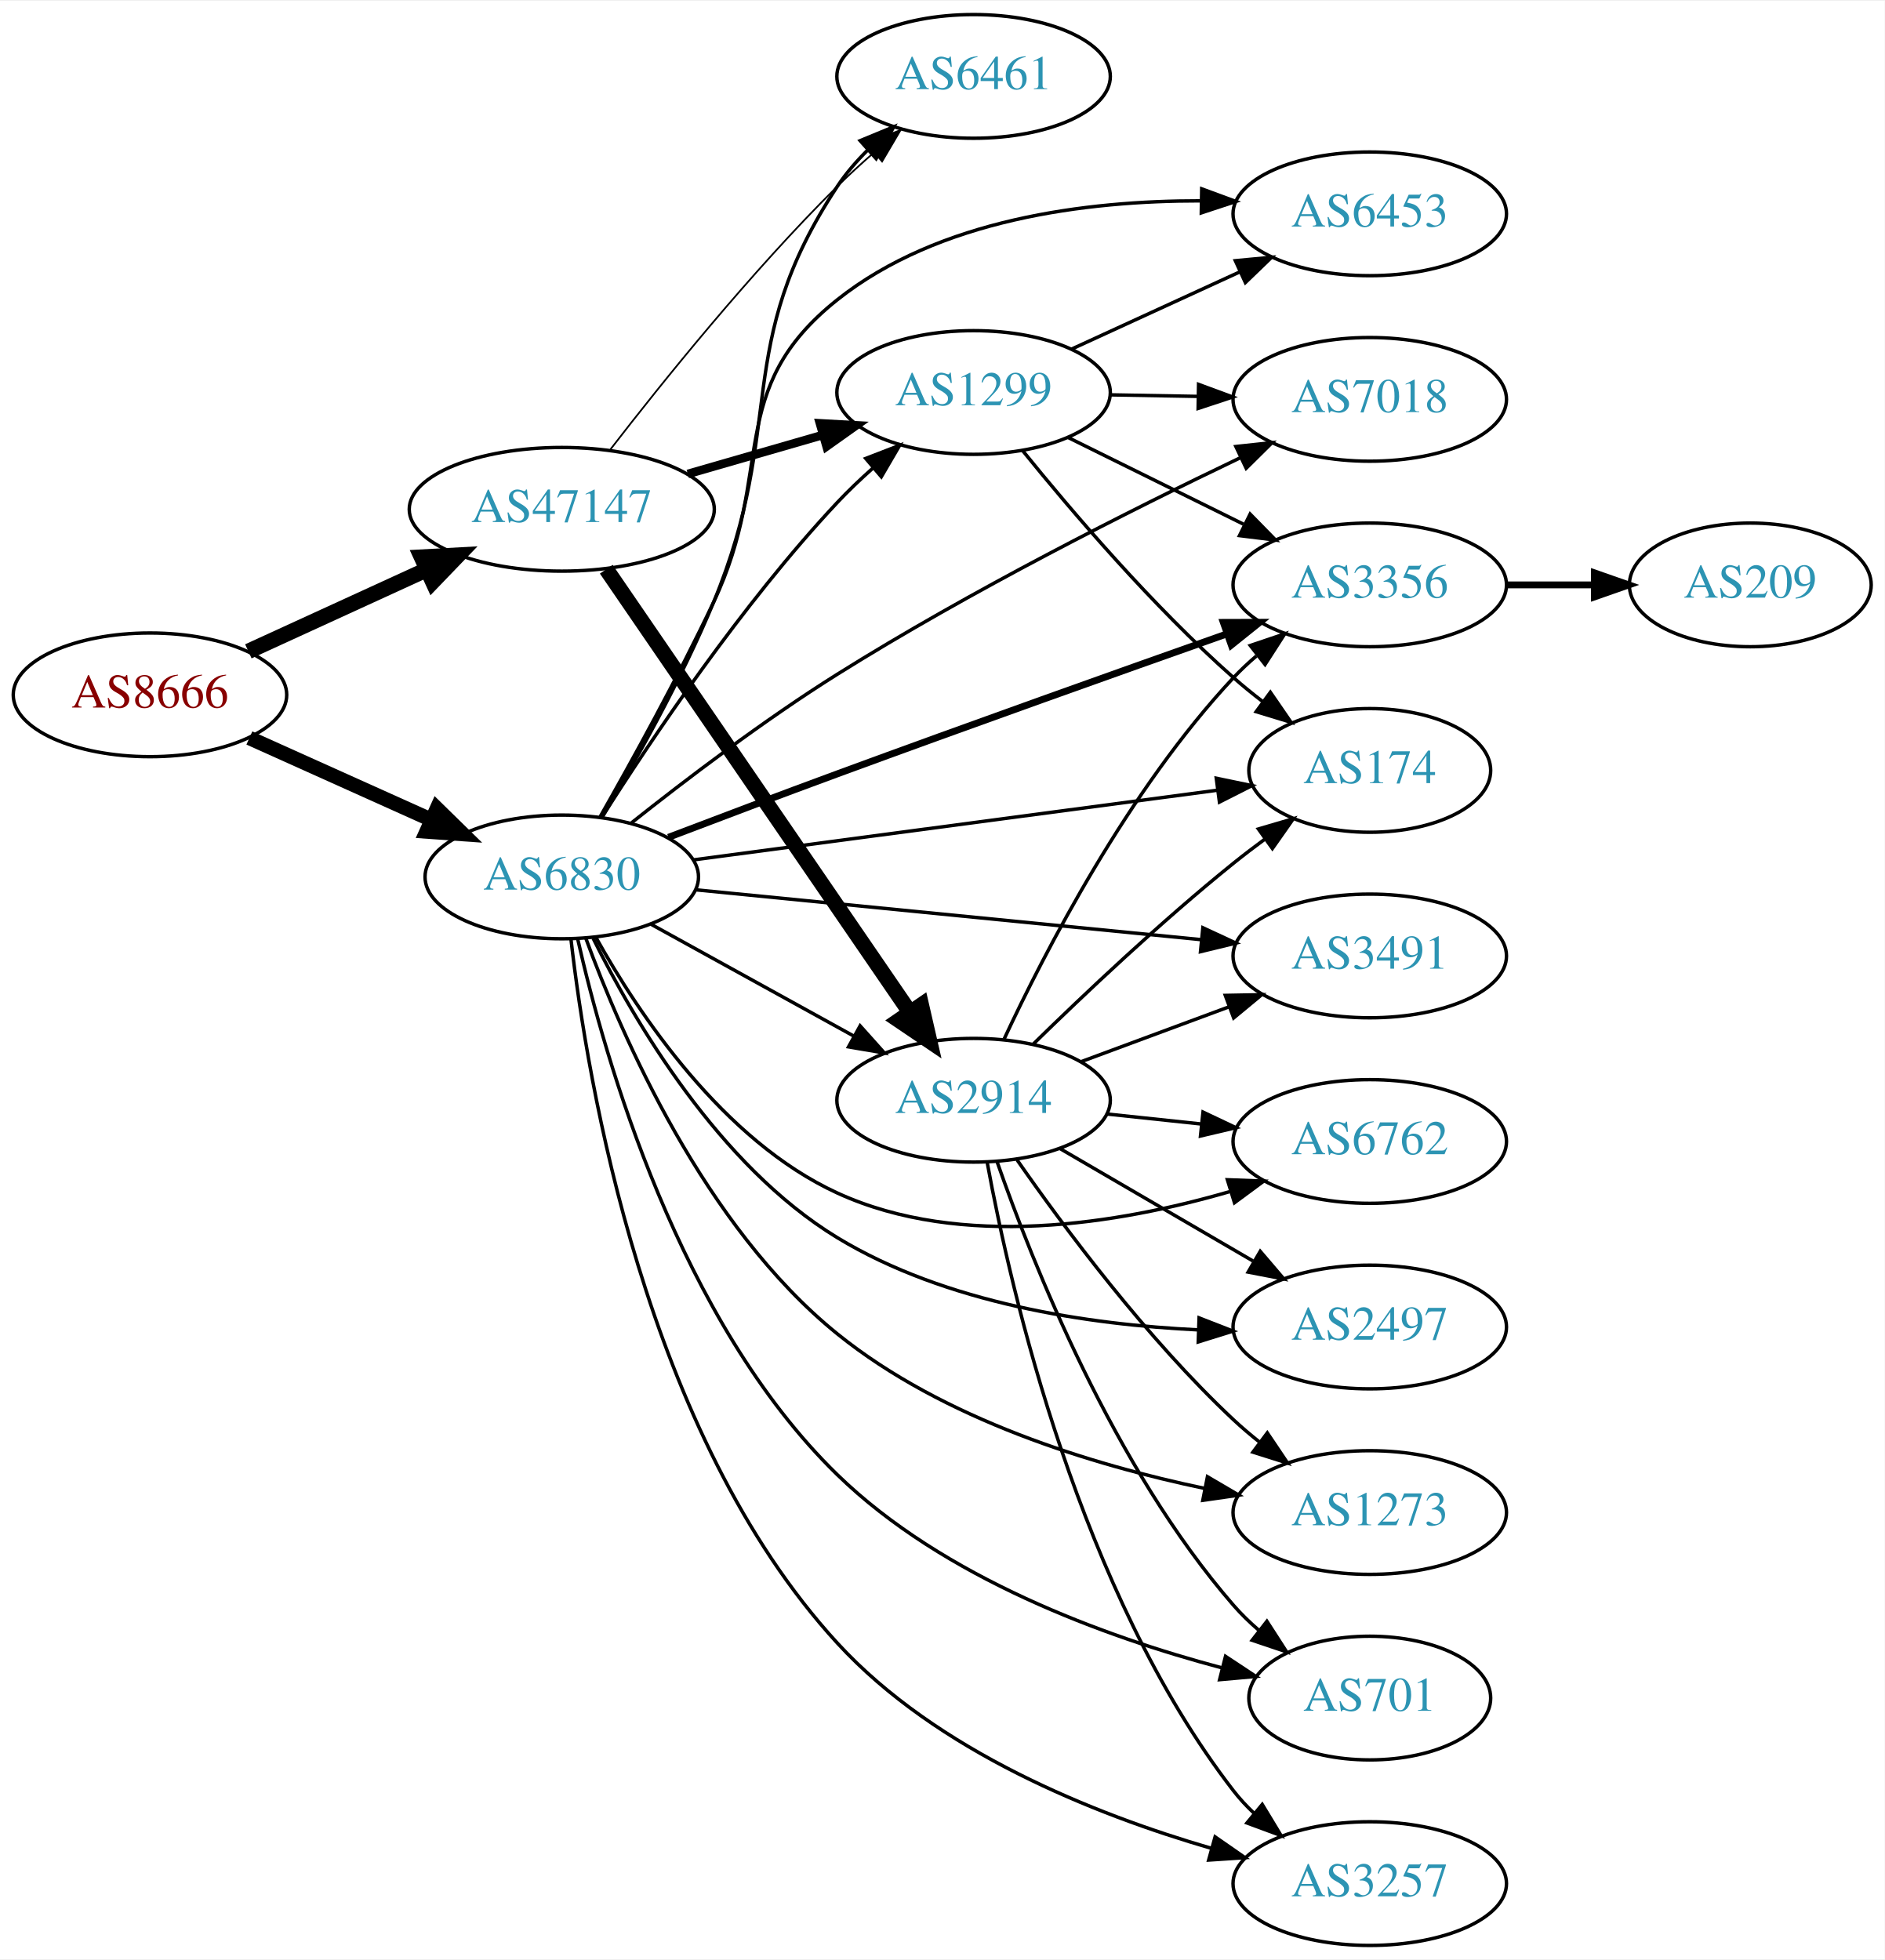
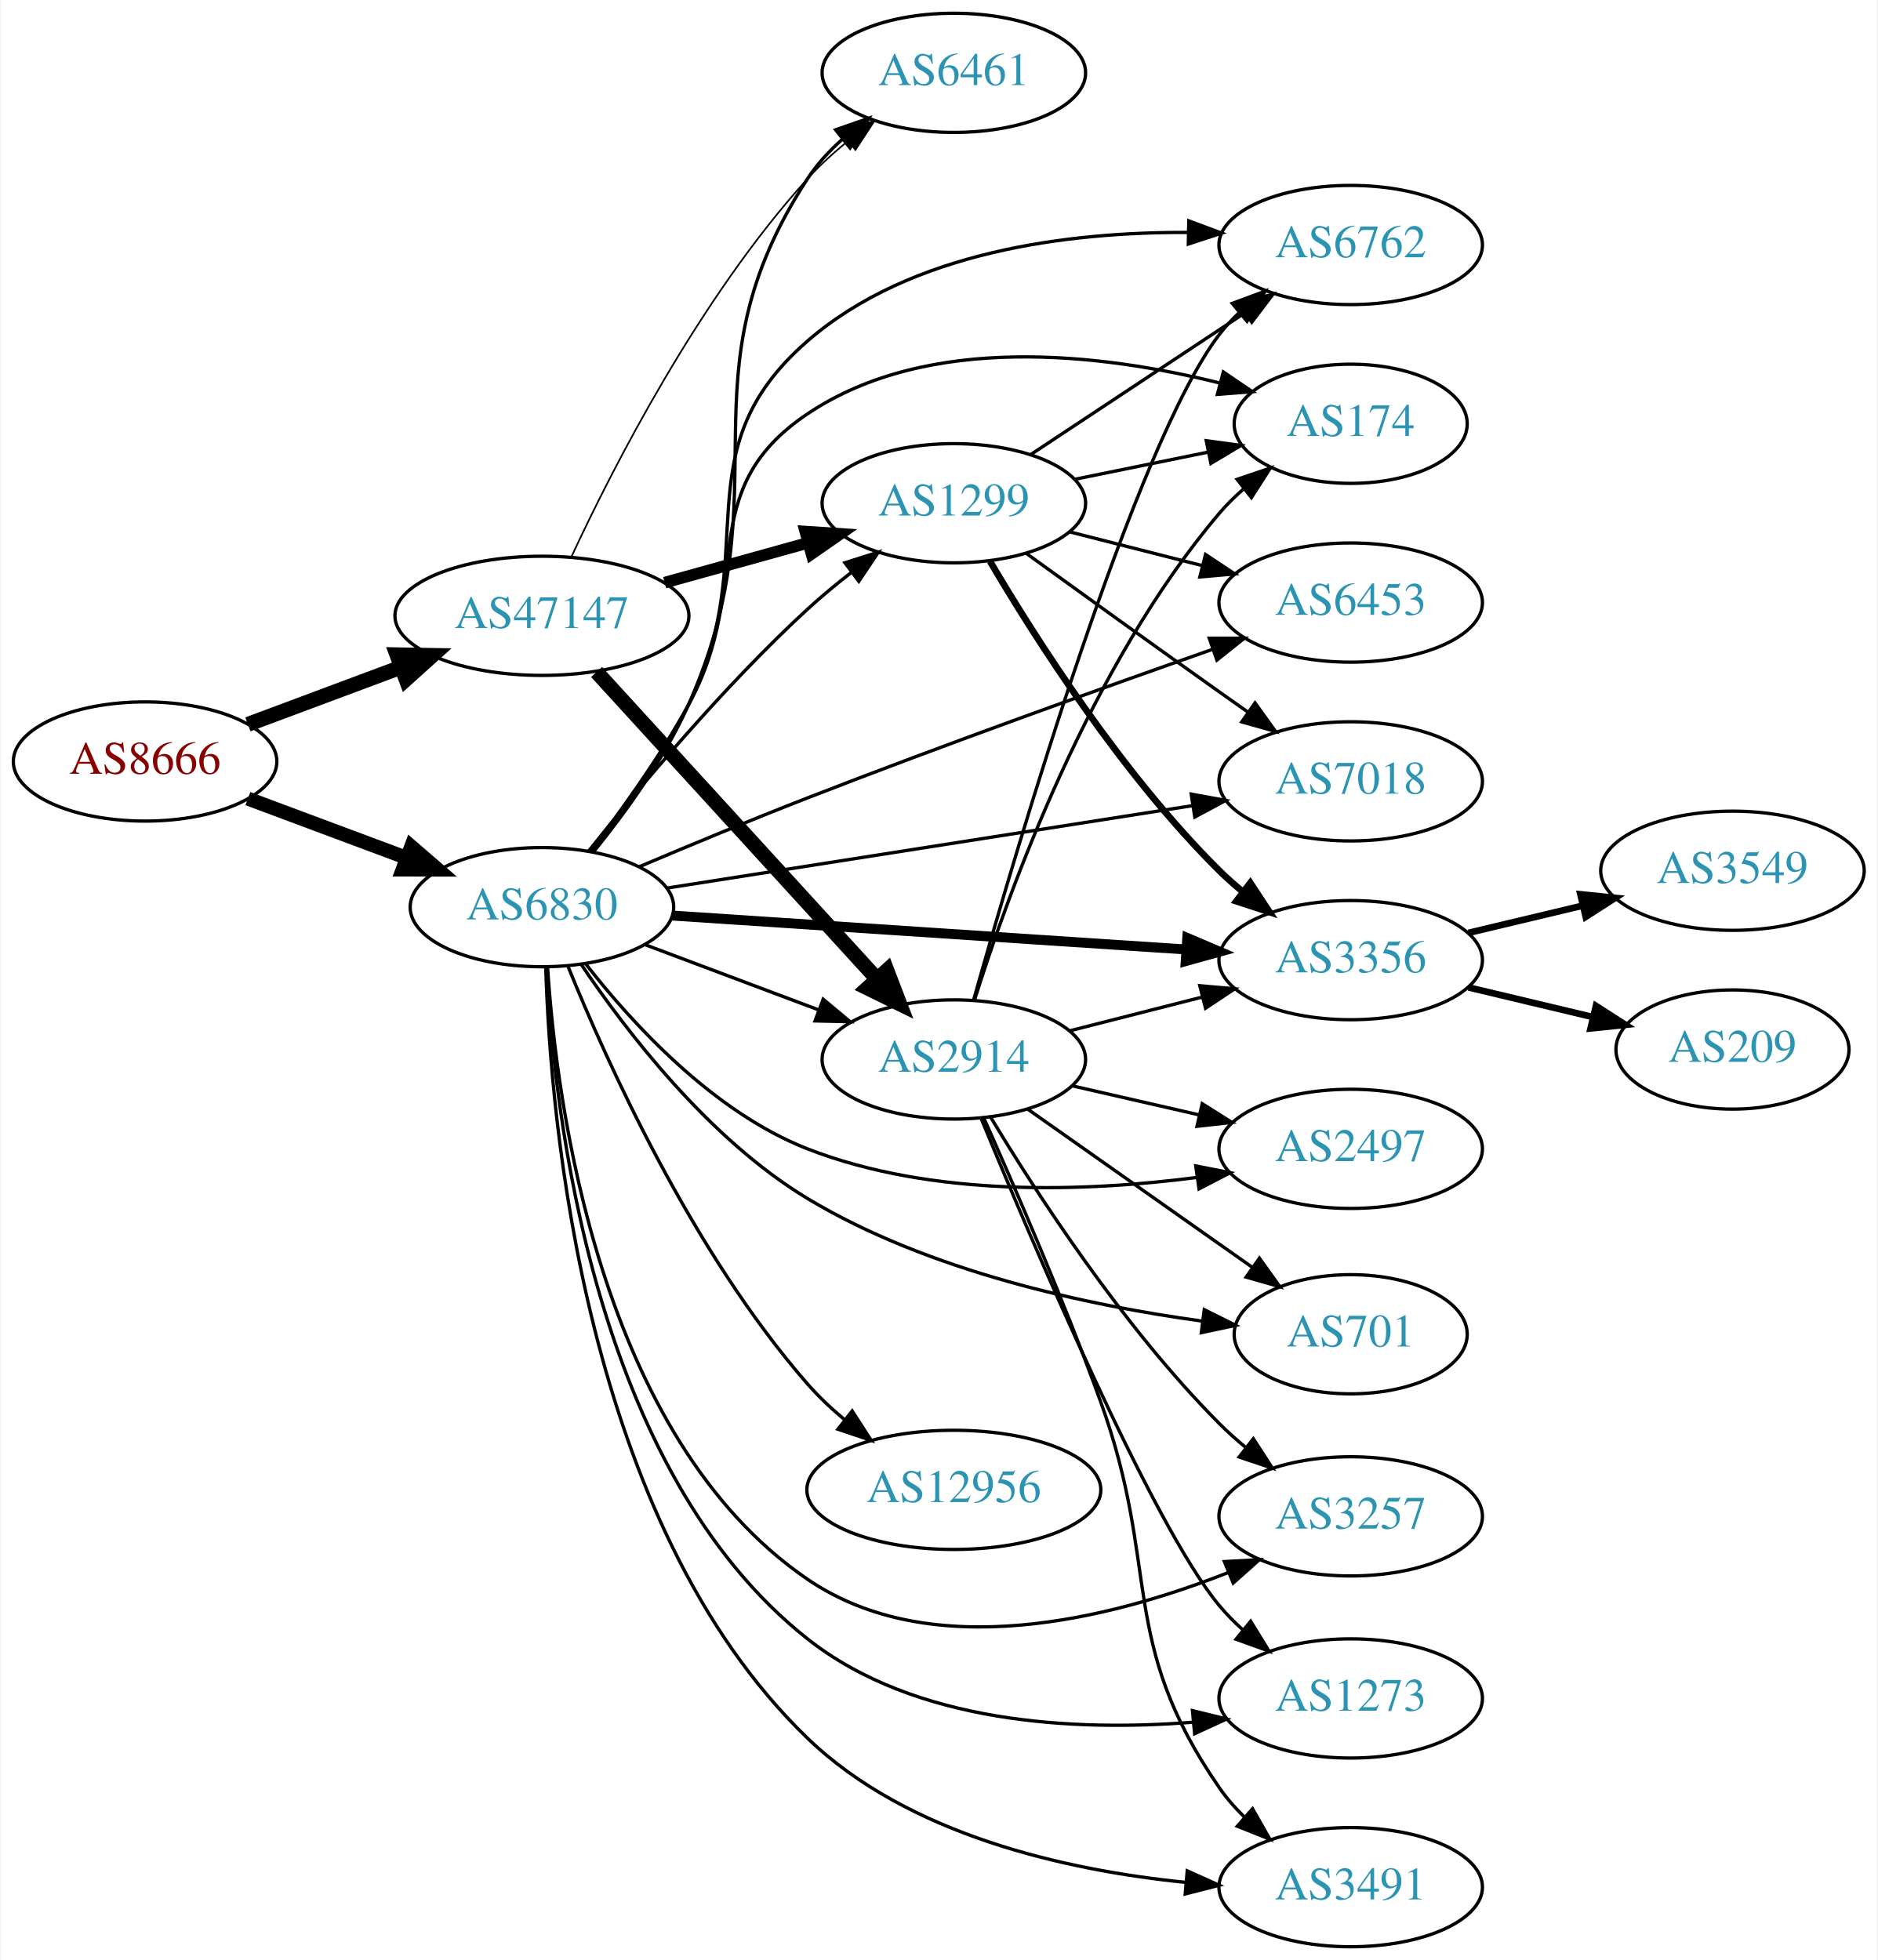
- <svg xmlns="http://www.w3.org/2000/svg" xmlns:xlink="http://www.w3.org/1999/xlink" width="548pt" height="570pt" viewBox="0.00 0.00 548.46 570.00">
-   <g id="graph0" class="graph" transform="scale(1 1) rotate(0) translate(4 566)">
-     <polygon fill="white" stroke="none" points="-4,4 -4,-566 544.465,-566 544.465,4 -4,4" />
+ <svg xmlns="http://www.w3.org/2000/svg" xmlns:xlink="http://www.w3.org/1999/xlink" width="567pt" height="592pt" viewBox="0.00 0.00 566.66 592.00">
+   <g id="graph0" class="graph" transform="scale(1 1) rotate(0) translate(4 588)">
+     <polygon fill="white" stroke="none" points="-4,4 -4,-588 562.663,-588 562.663,4 -4,4" />
    <g id="node1" class="node">
      <g id="a_node1">
        <a xlink:href="/asn/8666" xlink:title="AS8666 ~ FiberLink GmbH [AT]">
-           <ellipse fill="#ffffff" stroke="black" cx="39.647" cy="-364" rx="39.794" ry="18" />
-           <text text-anchor="middle" x="39.647" y="-360.3" font-family="Times,serif" font-size="14.00" fill="#880000">AS8666</text>
+           <ellipse fill="#ffffff" stroke="black" cx="39.647" cy="-358" rx="39.794" ry="18" />
+           <text text-anchor="middle" x="39.647" y="-354.3" font-family="Times,serif" font-size="14.00" fill="#880000">AS8666</text>
        </a>
      </g>
    </g>
    <g id="node2" class="node">
      <g id="a_node2">
        <a xlink:href="/asn/6830" xlink:title="AS6830 ~ LGI-UPC [AT]">
-           <ellipse fill="#ffffff" stroke="black" cx="159.489" cy="-311" rx="39.794" ry="18" />
-           <text text-anchor="middle" x="159.489" y="-307.3" font-family="Times,serif" font-size="14.00" fill="#2c94b3">AS6830</text>
+           <ellipse fill="#ffffff" stroke="black" cx="159.489" cy="-314" rx="39.794" ry="18" />
+           <text text-anchor="middle" x="159.489" y="-310.3" font-family="Times,serif" font-size="14.00" fill="#2c94b3">AS6830</text>
        </a>
      </g>
    </g>
    <g id="edge1" class="edge">
-       <path fill="none" stroke="black" stroke-width="4.2" d="M68.573,-351.44C84.423,-344.311 104.456,-335.301 121.588,-327.596" />
-       <polygon fill="black" stroke="black" stroke-width="4.2" points="123.15,-330.924 130.762,-323.47 120.135,-324.22 123.15,-330.924" />
+       <path fill="none" stroke="black" stroke-width="4.235" d="M70.688,-346.783C85.257,-341.343 102.957,-334.735 118.637,-328.88" />
+       <polygon fill="black" stroke="black" stroke-width="4.235" points="120.021,-332.319 128.093,-325.349 117.428,-325.376 120.021,-332.319" />
    </g>
    <g id="node3" class="node">
      <g id="a_node3">
        <a xlink:href="/asn/47147" xlink:title="AS47147 ~ ANEXIA Internetdienstleistungs GmbH [AT]">
-           <ellipse fill="#ffffff" stroke="black" cx="159.489" cy="-418" rx="44.393" ry="18" />
-           <text text-anchor="middle" x="159.489" y="-414.3" font-family="Times,serif" font-size="14.00" fill="#2c94b3">AS47147</text>
+           <ellipse fill="#ffffff" stroke="black" cx="159.489" cy="-402" rx="44.393" ry="18" />
+           <text text-anchor="middle" x="159.489" y="-398.3" font-family="Times,serif" font-size="14.00" fill="#2c94b3">AS47147</text>
        </a>
      </g>
    </g>
    <g id="edge2" class="edge">
-       <path fill="none" stroke="black" stroke-width="4.5" d="M68.275,-376.661C83.773,-383.762 103.34,-392.728 120.286,-400.494" />
-       <polygon fill="black" stroke="black" stroke-width="4.5" points="118.658,-404.079 129.389,-404.665 121.938,-396.92 118.658,-404.079" />
+       <path fill="none" stroke="black" stroke-width="4.5" d="M70.688,-369.217C84.672,-374.438 101.541,-380.737 116.739,-386.411" />
+       <polygon fill="black" stroke="black" stroke-width="4.5" points="115.692,-390.223 126.438,-390.033 118.447,-382.846 115.692,-390.223" />
    </g>
    <g id="node4" class="node">
      <g id="a_node4">
-         <a xlink:href="/asn/6461" xlink:title="AS6461 ~ Zayo Bandwidth [US]">
-           <ellipse fill="#ffffff" stroke="black" cx="279.332" cy="-544" rx="39.794" ry="18" />
-           <text text-anchor="middle" x="279.332" y="-540.3" font-family="Times,serif" font-size="14.00" fill="#2c94b3">AS6461</text>
+         <a xlink:href="/asn/3356" xlink:title="AS3356 ~ Level 3 Parent, LLC [US]">
+           <ellipse fill="#ffffff" stroke="black" cx="403.724" cy="-298" rx="39.794" ry="18" />
+           <text text-anchor="middle" x="403.724" y="-294.3" font-family="Times,serif" font-size="14.00" fill="#2c94b3">AS3356</text>
        </a>
      </g>
    </g>
    <g id="edge3" class="edge">
-       <path fill="none" stroke="black" d="M171.173,-328.282C180.651,-344.15 194.396,-368.537 203.685,-391 225.127,-442.849 208.74,-465.197 239.685,-512 242.185,-515.781 245.265,-519.347 248.586,-522.629" />
-       <polygon fill="black" stroke="black" points="246.316,-525.294 256.11,-529.334 250.973,-520.068 246.316,-525.294" />
+       <path fill="none" stroke="black" stroke-width="3" d="M198.872,-311.465C240.828,-308.693 308.157,-304.246 353.857,-301.228" />
+       <polygon fill="black" stroke="black" stroke-width="3" points="354.373,-304.701 364.12,-300.55 353.911,-297.717 354.373,-304.701" />
    </g>
    <g id="node5" class="node">
      <g id="a_node5">
-         <a xlink:href="/asn/174" xlink:title="AS174 ~ Cogent Communications [US]">
-           <ellipse fill="#ffffff" stroke="black" cx="394.625" cy="-342" rx="35.194" ry="18" />
-           <text text-anchor="middle" x="394.625" y="-338.3" font-family="Times,serif" font-size="14.00" fill="#2c94b3">AS174</text>
+         <a xlink:href="/asn/1273" xlink:title="AS1273 ~ Vodafone Group PLC [EU]">
+           <ellipse fill="#ffffff" stroke="black" cx="403.724" cy="-75" rx="39.794" ry="18" />
+           <text text-anchor="middle" x="403.724" y="-71.3" font-family="Times,serif" font-size="14.00" fill="#2c94b3">AS1273</text>
        </a>
      </g>
    </g>
    <g id="edge4" class="edge">
-       <path fill="none" stroke="black" d="M197.688,-315.946C239.224,-321.469 306.364,-330.397 350.253,-336.233" />
-       <polygon fill="black" stroke="black" points="349.961,-339.725 360.335,-337.573 350.883,-332.786 349.961,-339.725" />
+       <path fill="none" stroke="black" d="M160.933,-295.779C163.057,-252.658 174.908,-144.144 239.685,-93 272.233,-67.302 320.509,-65.016 356.087,-67.822" />
+       <polygon fill="black" stroke="black" points="355.938,-71.323 366.224,-68.784 356.599,-64.355 355.938,-71.323" />
    </g>
    <g id="node6" class="node">
      <g id="a_node6">
-         <a xlink:href="/asn/1299" xlink:title="AS1299 ~ Telia Carrier [EU]">
-           <ellipse fill="#ffffff" stroke="black" cx="279.332" cy="-452" rx="39.794" ry="18" />
-           <text text-anchor="middle" x="279.332" y="-448.3" font-family="Times,serif" font-size="14.00" fill="#2c94b3">AS1299</text>
+         <a xlink:href="/asn/3491" xlink:title="AS3491 ~ PCCW Global, Inc. [US]">
+           <ellipse fill="#ffffff" stroke="black" cx="403.724" cy="-18" rx="39.794" ry="18" />
+           <text text-anchor="middle" x="403.724" y="-14.3" font-family="Times,serif" font-size="14.00" fill="#2c94b3">AS3491</text>
        </a>
      </g>
    </g>
    <g id="edge5" class="edge">
-       <path fill="none" stroke="black" d="M171.086,-328.252C185.254,-350.634 211.83,-390.325 239.685,-420 242.856,-423.378 246.378,-426.734 249.967,-429.931" />
-       <polygon fill="black" stroke="black" points="247.942,-432.803 257.824,-436.622 252.48,-427.474 247.942,-432.803" />
+       <path fill="none" stroke="black" d="M160.638,-295.826C162.034,-249.861 172.256,-128.023 239.685,-63 270.081,-33.689 317.775,-23.108 353.741,-19.464" />
+       <polygon fill="black" stroke="black" points="354.359,-22.924 364.021,-18.576 353.757,-15.95 354.359,-22.924" />
    </g>
    <g id="node7" class="node">
      <g id="a_node7">
-         <a xlink:href="/asn/6453" xlink:title="AS6453 ~ TATA COMMUNICATIONS (AMERICA) INC [US]">
-           <ellipse fill="#ffffff" stroke="black" cx="394.625" cy="-504" rx="39.794" ry="18" />
-           <text text-anchor="middle" x="394.625" y="-500.3" font-family="Times,serif" font-size="14.00" fill="#2c94b3">AS6453</text>
+         <a xlink:href="/asn/2914" xlink:title="AS2914 ~ NTT America, Inc. [US]">
+           <ellipse fill="#ffffff" stroke="black" cx="283.881" cy="-268" rx="39.794" ry="18" />
+           <text text-anchor="middle" x="283.881" y="-264.3" font-family="Times,serif" font-size="14.00" fill="#2c94b3">AS2914</text>
        </a>
      </g>
    </g>
    <g id="edge6" class="edge">
-       <path fill="none" stroke="black" d="M170.648,-328.515C179.773,-344.539 193.294,-369.025 203.685,-391 221.749,-429.202 206.609,-452.701 239.685,-479 269.231,-502.492 312.25,-507.811 345.305,-507.784" />
-       <polygon fill="black" stroke="black" points="345.72,-511.278 355.658,-507.604 345.598,-504.279 345.72,-511.278" />
+       <path fill="none" stroke="black" d="M190.743,-302.629C206.484,-296.713 225.931,-289.404 242.896,-283.028" />
+       <polygon fill="black" stroke="black" points="244.421,-286.194 252.551,-279.399 241.959,-279.641 244.421,-286.194" />
    </g>
    <g id="node8" class="node">
      <g id="a_node8">
-         <a xlink:href="/asn/6762" xlink:title="AS6762 ~ TELECOM ITALIA SPARKLE S.p.A. [IT]">
-           <ellipse fill="#ffffff" stroke="black" cx="394.625" cy="-234" rx="39.794" ry="18" />
-           <text text-anchor="middle" x="394.625" y="-230.3" font-family="Times,serif" font-size="14.00" fill="#2c94b3">AS6762</text>
+         <a xlink:href="/asn/174" xlink:title="AS174 ~ Cogent Communications [US]">
+           <ellipse fill="#ffffff" stroke="black" cx="403.724" cy="-460" rx="35.194" ry="18" />
+           <text text-anchor="middle" x="403.724" y="-456.3" font-family="Times,serif" font-size="14.00" fill="#2c94b3">AS174</text>
        </a>
      </g>
    </g>
    <g id="edge7" class="edge">
-       <path fill="none" stroke="black" d="M169.401,-293.435C181.745,-271.295 206.353,-234.288 239.685,-219 275.804,-202.434 321.605,-210.033 353.825,-219.394" />
-       <polygon fill="black" stroke="black" points="353.192,-222.862 363.779,-222.467 355.257,-216.173 353.192,-222.862" />
+       <path fill="none" stroke="black" d="M174.066,-330.928C183.186,-342.804 195.064,-359.304 203.685,-375 224.027,-412.039 204.601,-439.446 239.685,-463 276.267,-487.559 328.629,-481.148 364.063,-472.346" />
+       <polygon fill="black" stroke="black" points="365.265,-475.648 374.03,-469.697 363.467,-468.883 365.265,-475.648" />
    </g>
    <g id="node9" class="node">
      <g id="a_node9">
-         <a xlink:href="/asn/1273" xlink:title="AS1273 ~ Vodafone Group PLC [EU]">
-           <ellipse fill="#ffffff" stroke="black" cx="394.625" cy="-126" rx="39.794" ry="18" />
-           <text text-anchor="middle" x="394.625" y="-122.3" font-family="Times,serif" font-size="14.00" fill="#2c94b3">AS1273</text>
+         <a xlink:href="/asn/6762" xlink:title="AS6762 ~ TELECOM ITALIA SPARKLE S.p.A. [IT]">
+           <ellipse fill="#ffffff" stroke="black" cx="403.724" cy="-514" rx="39.794" ry="18" />
+           <text text-anchor="middle" x="403.724" y="-510.3" font-family="Times,serif" font-size="14.00" fill="#2c94b3">AS6762</text>
        </a>
      </g>
    </g>
    <g id="edge8" class="edge">
-       <path fill="none" stroke="black" d="M166.463,-293.195C176.879,-264.792 201.019,-209.251 239.685,-178 270.503,-153.092 313.849,-139.862 346.696,-132.994" />
-       <polygon fill="black" stroke="black" points="347.39,-136.425 356.527,-131.061 346.039,-129.556 347.39,-136.425" />
+       <path fill="none" stroke="black" d="M174.43,-330.737C183.712,-342.527 195.635,-359.003 203.685,-375 226.808,-420.95 200.852,-451.264 239.685,-485 270.995,-512.2 318.79,-517.953 354.549,-517.794" />
+       <polygon fill="black" stroke="black" points="354.832,-521.289 364.759,-517.589 354.691,-514.291 354.832,-521.289" />
    </g>
    <g id="node10" class="node">
      <g id="a_node10">
-         <a xlink:href="/asn/7018" xlink:title="AS7018 ~ AT&amp;T Services, Inc. [US]">
-           <ellipse fill="#ffffff" stroke="black" cx="394.625" cy="-450" rx="39.794" ry="18" />
-           <text text-anchor="middle" x="394.625" y="-446.3" font-family="Times,serif" font-size="14.00" fill="#2c94b3">AS7018</text>
+         <a xlink:href="/asn/6453" xlink:title="AS6453 ~ TATA COMMUNICATIONS (AMERICA) INC [US]">
+           <ellipse fill="#ffffff" stroke="black" cx="403.724" cy="-406" rx="39.794" ry="18" />
+           <text text-anchor="middle" x="403.724" y="-402.3" font-family="Times,serif" font-size="14.00" fill="#2c94b3">AS6453</text>
        </a>
      </g>
    </g>
    <g id="edge9" class="edge">
-       <path fill="none" stroke="black" d="M179.72,-326.701C195.385,-339.15 218.328,-356.617 239.685,-370 278.311,-394.205 325.069,-417.751 356.844,-432.957" />
-       <polygon fill="black" stroke="black" points="355.664,-436.271 366.198,-437.4 358.667,-429.948 355.664,-436.271" />
+       <path fill="none" stroke="black" d="M188.949,-326.244C203.969,-332.608 222.749,-340.412 239.685,-347 280.998,-363.072 328.733,-380.177 361.83,-391.808" />
+       <polygon fill="black" stroke="black" points="361.013,-395.231 371.608,-395.235 363.328,-388.625 361.013,-395.231" />
    </g>
    <g id="node11" class="node">
      <g id="a_node11">
        <a xlink:href="/asn/2497" xlink:title="AS2497 ~ Internet Initiative Japan Inc. [JP]">
-           <ellipse fill="#ffffff" stroke="black" cx="394.625" cy="-180" rx="39.794" ry="18" />
-           <text text-anchor="middle" x="394.625" y="-176.3" font-family="Times,serif" font-size="14.00" fill="#2c94b3">AS2497</text>
+           <ellipse fill="#ffffff" stroke="black" cx="403.724" cy="-241" rx="39.794" ry="18" />
+           <text text-anchor="middle" x="403.724" y="-237.3" font-family="Times,serif" font-size="14.00" fill="#2c94b3">AS2497</text>
        </a>
      </g>
    </g>
    <g id="edge10" class="edge">
-       <path fill="none" stroke="black" d="M168.592,-293.169C180.509,-269.146 205.146,-226.984 239.685,-206 271.247,-186.825 312.82,-180.696 344.807,-179.158" />
-       <polygon fill="black" stroke="black" points="344.958,-182.655 354.83,-178.809 344.714,-175.659 344.958,-182.655" />
+       <path fill="none" stroke="black" d="M172.754,-296.815C186.652,-278.978 211.12,-252.157 239.685,-241 277.318,-226.302 323.67,-227.994 357.319,-232.368" />
+       <polygon fill="black" stroke="black" points="356.936,-235.849 367.33,-233.797 357.925,-228.919 356.936,-235.849" />
    </g>
    <g id="node12" class="node">
      <g id="a_node12">
-         <a xlink:href="/asn/701" xlink:title="AS701 ~ UUNET [US]">
-           <ellipse fill="#ffffff" stroke="black" cx="394.625" cy="-72" rx="35.194" ry="18" />
-           <text text-anchor="middle" x="394.625" y="-68.3" font-family="Times,serif" font-size="14.00" fill="#2c94b3">AS701</text>
+         <a xlink:href="/asn/7018" xlink:title="AS7018 ~ AT&amp;T Services, Inc. [US]">
+           <ellipse fill="#ffffff" stroke="black" cx="403.724" cy="-352" rx="39.794" ry="18" />
+           <text text-anchor="middle" x="403.724" y="-348.3" font-family="Times,serif" font-size="14.00" fill="#2c94b3">AS7018</text>
        </a>
      </g>
    </g>
    <g id="edge11" class="edge">
-       <path fill="none" stroke="black" d="M164.114,-292.958C171.961,-258.276 193.65,-181.782 239.685,-137 270.591,-106.935 317.497,-89.871 351.409,-80.846" />
-       <polygon fill="black" stroke="black" points="352.647,-84.142 361.484,-78.297 350.931,-77.356 352.647,-84.142" />
+       <path fill="none" stroke="black" d="M197.279,-319.771C239.73,-326.431 309.619,-337.394 355.909,-344.656" />
+       <polygon fill="black" stroke="black" points="355.563,-348.145 365.985,-346.237 356.648,-341.229 355.563,-348.145" />
    </g>
    <g id="node13" class="node">
      <g id="a_node13">
-         <a xlink:href="/asn/3356" xlink:title="AS3356 ~ Level 3 Parent, LLC [US]">
-           <ellipse fill="#ffffff" stroke="black" cx="394.625" cy="-396" rx="39.794" ry="18" />
-           <text text-anchor="middle" x="394.625" y="-392.3" font-family="Times,serif" font-size="14.00" fill="#2c94b3">AS3356</text>
+         <a xlink:href="/asn/701" xlink:title="AS701 ~ UUNET [US]">
+           <ellipse fill="#ffffff" stroke="black" cx="403.724" cy="-185" rx="35.194" ry="18" />
+           <text text-anchor="middle" x="403.724" y="-181.3" font-family="Times,serif" font-size="14.00" fill="#2c94b3">AS701</text>
        </a>
      </g>
    </g>
    <g id="edge12" class="edge">
-       <path fill="none" stroke="black" stroke-width="2" d="M190.524,-322.531C205.305,-328.166 223.403,-335.008 239.685,-341 278.018,-355.107 321.905,-370.736 352.985,-381.717" />
-       <polygon fill="black" stroke="black" stroke-width="2" points="352.008,-385.083 362.603,-385.111 354.338,-378.482 352.008,-385.083" />
+       <path fill="none" stroke="black" d="M171.403,-296.628C184.948,-276.534 209.931,-243.924 239.685,-226 276.276,-203.957 324.318,-193.718 358.758,-188.99" />
+       <polygon fill="black" stroke="black" points="359.502,-192.424 368.982,-187.693 358.621,-185.48 359.502,-192.424" />
    </g>
    <g id="node14" class="node">
      <g id="a_node14">
-         <a xlink:href="/asn/2914" xlink:title="AS2914 ~ NTT America, Inc. [US]">
-           <ellipse fill="#ffffff" stroke="black" cx="279.332" cy="-246" rx="39.794" ry="18" />
-           <text text-anchor="middle" x="279.332" y="-242.3" font-family="Times,serif" font-size="14.00" fill="#2c94b3">AS2914</text>
+         <a xlink:href="/asn/1299" xlink:title="AS1299 ~ Telia Carrier [EU]">
+           <ellipse fill="#ffffff" stroke="black" cx="283.881" cy="-436" rx="39.794" ry="18" />
+           <text text-anchor="middle" x="283.881" y="-432.3" font-family="Times,serif" font-size="14.00" fill="#2c94b3">AS1299</text>
        </a>
      </g>
    </g>
    <g id="edge13" class="edge">
-       <path fill="none" stroke="black" d="M185.48,-297.215C202.666,-287.736 225.695,-275.034 244.518,-264.651" />
-       <polygon fill="black" stroke="black" points="246.31,-267.66 253.376,-259.765 242.929,-261.53 246.31,-267.66" />
+       <path fill="none" stroke="black" d="M173.541,-330.88C188.501,-349.717 214.25,-380.617 239.685,-404 243.808,-407.79 248.37,-411.561 252.941,-415.114" />
+       <polygon fill="black" stroke="black" points="250.985,-418.022 261.082,-421.231 255.19,-412.426 250.985,-418.022" />
    </g>
    <g id="node15" class="node">
      <g id="a_node15">
-         <a xlink:href="/asn/3491" xlink:title="AS3491 ~ PCCW Global, Inc. [US]">
-           <ellipse fill="#ffffff" stroke="black" cx="394.625" cy="-288" rx="39.794" ry="18" />
-           <text text-anchor="middle" x="394.625" y="-284.3" font-family="Times,serif" font-size="14.00" fill="#2c94b3">AS3491</text>
+         <a xlink:href="/asn/6461" xlink:title="AS6461 ~ Zayo Bandwidth [US]">
+           <ellipse fill="#ffffff" stroke="black" cx="283.881" cy="-566" rx="39.794" ry="18" />
+           <text text-anchor="middle" x="283.881" y="-562.3" font-family="Times,serif" font-size="14.00" fill="#2c94b3">AS6461</text>
        </a>
      </g>
    </g>
    <g id="edge14" class="edge">
-       <path fill="none" stroke="black" d="M198.465,-307.253C238.601,-303.294 302.003,-297.039 345.587,-292.739" />
-       <polygon fill="black" stroke="black" points="346.057,-296.21 355.665,-291.745 345.369,-289.244 346.057,-296.21" />
+       <path fill="none" stroke="black" d="M175.12,-330.763C184.584,-342.435 196.445,-358.763 203.685,-375 233.191,-441.176 200.103,-473.312 239.685,-534 242.543,-538.383 246.222,-542.38 250.223,-545.951" />
+       <polygon fill="black" stroke="black" points="248.181,-548.799 258.187,-552.283 252.537,-543.32 248.181,-548.799" />
    </g>
    <g id="node16" class="node">
      <g id="a_node16">
        <a xlink:href="/asn/3257" xlink:title="AS3257 ~ GTT [DE]">
-           <ellipse fill="#ffffff" stroke="black" cx="394.625" cy="-18" rx="39.794" ry="18" />
-           <text text-anchor="middle" x="394.625" y="-14.3" font-family="Times,serif" font-size="14.00" fill="#2c94b3">AS3257</text>
+           <ellipse fill="#ffffff" stroke="black" cx="403.724" cy="-130" rx="39.794" ry="18" />
+           <text text-anchor="middle" x="403.724" y="-126.3" font-family="Times,serif" font-size="14.00" fill="#2c94b3">AS3257</text>
        </a>
      </g>
    </g>
    <g id="edge15" class="edge">
-       <path fill="none" stroke="black" d="M162.152,-292.967C166.868,-251.613 183.842,-148.835 239.685,-88 268.597,-56.504 314.429,-38.189 348.575,-28.252" />
-       <polygon fill="black" stroke="black" points="349.618,-31.595 358.318,-25.549 347.747,-24.85 349.618,-31.595" />
-     </g>
-     <g id="edge19" class="edge">
-       <path fill="none" stroke="black" stroke-width="0.5" d="M173.645,-435.437C188.699,-454.939 214.53,-487.059 239.685,-512 242.975,-515.262 246.566,-518.55 250.192,-521.712" />
-       <polygon fill="black" stroke="black" stroke-width="0.5" points="248.18,-524.595 258.078,-528.375 252.698,-519.248 248.18,-524.595" />
-     </g>
-     <g id="edge18" class="edge">
-       <path fill="none" stroke="black" stroke-width="2.5" d="M196.165,-428.293C208.581,-431.876 222.637,-435.931 235.568,-439.662" />
-       <polygon fill="black" stroke="black" stroke-width="2.5" points="234.613,-443.029 245.191,-442.438 236.553,-436.303 234.613,-443.029" />
-     </g>
-     <g id="edge17" class="edge">
-       <path fill="none" stroke="black" stroke-width="4.5" d="M172.437,-400.561C193.313,-370.092 236.512,-307.039 260.788,-271.606" />
-       <polygon fill="black" stroke="black" stroke-width="4.5" points="264.124,-273.704 266.527,-263.229 257.627,-269.253 264.124,-273.704" />
-     </g>
-     <g id="edge31" class="edge">
-       <path fill="none" stroke="black" d="M293.621,-435.059C307.814,-417.511 331.459,-389.798 354.978,-369 357.634,-366.652 360.497,-364.325 363.422,-362.08" />
-       <polygon fill="black" stroke="black" points="365.701,-364.749 371.705,-356.019 361.568,-359.1 365.701,-364.749" />
-     </g>
-     <g id="edge29" class="edge">
-       <path fill="none" stroke="black" d="M307.757,-464.588C322.537,-471.372 340.973,-479.834 356.969,-487.176" />
-       <polygon fill="black" stroke="black" points="355.511,-490.357 366.059,-491.348 358.431,-483.995 355.511,-490.357" />
-     </g>
-     <g id="edge30" class="edge">
-       <path fill="none" stroke="black" d="M319.004,-451.317C327.207,-451.172 335.971,-451.018 344.503,-450.867" />
-       <polygon fill="black" stroke="black" points="344.805,-454.362 354.742,-450.686 344.682,-447.364 344.805,-454.362" />
-     </g>
-     <g id="edge28" class="edge">
-       <path fill="none" stroke="black" d="M306.894,-438.87C322.093,-431.358 341.362,-421.833 357.876,-413.67" />
-       <polygon fill="black" stroke="black" points="359.815,-416.616 367.229,-409.047 356.713,-410.341 359.815,-416.616" />
+       <path fill="none" stroke="black" d="M161.191,-295.856C163.886,-254.576 176.903,-153.898 239.685,-111 277.215,-85.357 331.27,-99.044 366.689,-113.006" />
+       <polygon fill="black" stroke="black" points="365.577,-116.334 376.156,-116.919 368.251,-109.864 365.577,-116.334" />
    </g>
    <g id="node17" class="node">
      <g id="a_node17">
+         <a xlink:href="/asn/12956" xlink:title="AS12956 ~ TELXIUS [ES]">
+           <ellipse fill="#ffffff" stroke="black" cx="283.881" cy="-138" rx="44.393" ry="18" />
+           <text text-anchor="middle" x="283.881" y="-134.3" font-family="Times,serif" font-size="14.00" fill="#2c94b3">AS12956</text>
+         </a>
+       </g>
+     </g>
+     <g id="edge16" class="edge">
+       <path fill="none" stroke="black" d="M167.372,-296.088C179.065,-267.251 204.96,-209.752 239.685,-170 243.053,-166.145 246.96,-162.473 251.021,-159.083" />
+       <polygon fill="black" stroke="black" points="253.177,-161.84 258.918,-152.936 248.877,-156.316 253.177,-161.84" />
+     </g>
+     <g id="edge19" class="edge">
+       <path fill="none" stroke="black" stroke-width="4.5" d="M175.99,-385.029C197.418,-361.569 236.21,-319.097 260.702,-292.283" />
+       <polygon fill="black" stroke="black" stroke-width="4.5" points="263.669,-294.873 267.506,-284.833 257.855,-289.562 263.669,-294.873" />
+     </g>
+     <g id="edge20" class="edge">
+       <path fill="none" stroke="black" stroke-width="3.5" d="M196.549,-412.017C210.053,-415.769 225.534,-420.069 239.623,-423.983" />
+       <polygon fill="black" stroke="black" stroke-width="3.5" points="239.017,-427.447 249.589,-426.751 240.89,-420.702 239.017,-427.447" />
+     </g>
+     <g id="edge21" class="edge">
+       <path fill="none" stroke="black" stroke-width="0.5" d="M168.323,-419.682C180.763,-446.457 207.003,-497.977 239.685,-534 243.277,-537.959 247.425,-541.749 251.699,-545.247" />
+       <polygon fill="black" stroke="black" stroke-width="0.5" points="249.896,-548.275 259.962,-551.581 254.155,-542.719 249.896,-548.275" />
+     </g>
+     <g id="node18" class="node">
+       <g id="a_node18">
+         <a xlink:href="/asn/3549" xlink:title="AS3549 ~ Level 3 Parent, LLC [US]">
+           <ellipse fill="#ffffff" stroke="black" cx="519.017" cy="-325" rx="39.794" ry="18" />
+           <text text-anchor="middle" x="519.017" y="-321.3" font-family="Times,serif" font-size="14.00" fill="#2c94b3">AS3549</text>
+         </a>
+       </g>
+     </g>
+     <g id="edge17" class="edge">
+       <path fill="none" stroke="black" stroke-width="2" d="M439.331,-306.248C450.202,-308.838 462.357,-311.735 473.799,-314.462" />
+       <polygon fill="black" stroke="black" stroke-width="2" points="473.082,-317.889 483.621,-316.803 474.705,-311.08 473.082,-317.889" />
+     </g>
+     <g id="node19" class="node">
+       <g id="a_node19">
        <a xlink:href="/asn/209" xlink:title="AS209 ~ CenturyLink Communications, LLC [US]">
-           <ellipse fill="#ffffff" stroke="black" cx="505.368" cy="-396" rx="35.194" ry="18" />
-           <text text-anchor="middle" x="505.368" y="-392.3" font-family="Times,serif" font-size="14.00" fill="#2c94b3">AS209</text>
-         </a>
-       </g>
-     </g>
-     <g id="edge16" class="edge">
-       <path fill="none" stroke="black" stroke-width="2" d="M434.576,-396C442.808,-396 451.554,-396 459.97,-396" />
-       <polygon fill="black" stroke="black" stroke-width="2" points="460.016,-399.5 470.016,-396 460.016,-392.5 460.016,-399.5" />
+           <ellipse fill="#ffffff" stroke="black" cx="519.017" cy="-271" rx="35.194" ry="18" />
+           <text text-anchor="middle" x="519.017" y="-267.3" font-family="Times,serif" font-size="14.00" fill="#2c94b3">AS209</text>
+         </a>
+       </g>
+     </g>
+     <g id="edge18" class="edge">
+       <path fill="none" stroke="black" stroke-width="2" d="M439.331,-289.752C451.125,-286.942 464.43,-283.771 476.698,-280.847" />
+       <polygon fill="black" stroke="black" stroke-width="2" points="477.787,-284.186 486.703,-278.463 476.164,-277.376 477.787,-284.186" />
+     </g>
+     <g id="edge28" class="edge">
+       <path fill="none" stroke="black" d="M318.966,-276.677C331.425,-279.849 345.697,-283.482 358.887,-286.84" />
+       <polygon fill="black" stroke="black" points="358.161,-290.267 368.715,-289.342 359.888,-283.483 358.161,-290.267" />
+     </g>
+     <g id="edge27" class="edge">
+       <path fill="none" stroke="black" d="M292.13,-250.148C307.567,-212.646 343.917,-127.147 364.077,-103 366.201,-100.456 368.605,-98.023 371.149,-95.729" />
+       <polygon fill="black" stroke="black" points="373.515,-98.317 379.064,-89.291 369.098,-92.886 373.515,-98.317" />
+     </g>
+     <g id="edge25" class="edge">
+       <path fill="none" stroke="black" d="M292.912,-250.347C302.021,-230 317.04,-195.444 328.077,-165 346.62,-113.852 333.151,-92.761 364.077,-48 366.232,-44.882 368.81,-41.939 371.597,-39.205" />
+       <polygon fill="black" stroke="black" points="374.078,-41.686 379.322,-32.48 369.481,-36.407 374.078,-41.686" />
+     </g>
+     <g id="edge23" class="edge">
+       <path fill="none" stroke="black" d="M290.085,-285.818C300.168,-318.026 324.886,-386.869 364.077,-433 366.25,-435.557 368.718,-437.988 371.331,-440.267" />
+       <polygon fill="black" stroke="black" points="369.423,-443.218 379.455,-446.625 373.737,-437.705 369.423,-443.218" />
+     </g>
+     <g id="edge24" class="edge">
+       <path fill="none" stroke="black" d="M289.865,-286.017C302.9,-332.282 338.743,-453.949 364.077,-487 365.851,-489.314 367.88,-491.507 370.058,-493.568" />
+       <polygon fill="black" stroke="black" points="367.951,-496.367 377.886,-500.048 372.415,-490.975 367.951,-496.367" />
    </g>
    <g id="edge26" class="edge">
-       <path fill="none" stroke="black" d="M296.646,-262.297C311.392,-276.726 333.948,-298.065 354.978,-315 357.891,-317.345 360.994,-319.714 364.128,-322.022" />
-       <polygon fill="black" stroke="black" points="362.217,-324.958 372.385,-327.934 366.292,-319.266 362.217,-324.958" />
+       <path fill="none" stroke="black" d="M319.6,-260.045C331.6,-257.296 345.221,-254.175 357.914,-251.267" />
+       <polygon fill="black" stroke="black" points="358.88,-254.636 367.845,-248.991 357.316,-247.813 358.88,-254.636" />
+     </g>
+     <g id="edge29" class="edge">
+       <path fill="none" stroke="black" d="M306.222,-252.969C325.226,-239.584 353.181,-219.894 374.118,-205.148" />
+       <polygon fill="black" stroke="black" points="376.17,-207.983 382.331,-199.363 372.14,-202.26 376.17,-207.983" />
    </g>
    <g id="edge22" class="edge">
-       <path fill="none" stroke="black" d="M318.057,-242.004C326.849,-241.073 336.328,-240.069 345.503,-239.097" />
-       <polygon fill="black" stroke="black" points="346.102,-242.553 355.678,-238.019 345.365,-235.592 346.102,-242.553" />
-     </g>
-     <g id="edge24" class="edge">
-       <path fill="none" stroke="black" d="M291.97,-228.659C305.657,-209.001 329.73,-176.621 354.978,-153 357.369,-150.763 359.956,-148.566 362.62,-146.451" />
-       <polygon fill="black" stroke="black" points="364.808,-149.186 370.721,-140.395 360.616,-143.579 364.808,-149.186" />
-     </g>
-     <g id="edge21" class="edge">
-       <path fill="none" stroke="black" d="M304.358,-232.003C320.73,-222.465 342.618,-209.715 360.622,-199.226" />
-       <polygon fill="black" stroke="black" points="362.754,-202.035 369.633,-193.977 359.23,-195.986 362.754,-202.035" />
-     </g>
-     <g id="edge25" class="edge">
-       <path fill="none" stroke="black" d="M286.19,-228.052C296.475,-198.576 320.057,-139.185 354.978,-99 357.179,-96.467 359.667,-94.053 362.292,-91.784" />
-       <polygon fill="black" stroke="black" points="364.695,-94.349 370.435,-85.443 360.394,-88.826 364.695,-94.349" />
-     </g>
-     <g id="edge27" class="edge">
-       <path fill="none" stroke="black" d="M288.228,-263.837C300.085,-289.243 324.395,-336.383 354.978,-369 357.025,-371.183 359.275,-373.293 361.63,-375.307" />
-       <polygon fill="black" stroke="black" points="359.85,-378.358 369.888,-381.747 364.155,-372.837 359.85,-378.358" />
-     </g>
-     <g id="edge23" class="edge">
-       <path fill="none" stroke="black" d="M310.692,-257.255C323.899,-262.151 339.556,-267.956 353.689,-273.195" />
-       <polygon fill="black" stroke="black" points="352.587,-276.519 363.18,-276.714 355.021,-269.956 352.587,-276.519" />
-     </g>
-     <g id="edge20" class="edge">
-       <path fill="none" stroke="black" d="M283.302,-227.85C290.197,-190.321 310.23,-102.862 354.978,-45 356.762,-42.694 358.798,-40.506 360.981,-38.449" />
-       <polygon fill="black" stroke="black" points="363.337,-41.043 368.818,-31.976 358.879,-35.646 363.337,-41.043" />
+       <path fill="none" stroke="black" d="M294.917,-250.69C308.67,-227.858 335.002,-187.163 364.077,-158 366.551,-155.519 369.261,-153.094 372.063,-150.774" />
+       <polygon fill="black" stroke="black" points="374.325,-153.449 380.081,-144.554 370.034,-147.918 374.325,-153.449" />
+     </g>
+     <g id="edge30" class="edge">
+       <path fill="none" stroke="black" stroke-width="2" d="M294.808,-418.449C308.44,-395.316 334.639,-354.148 364.077,-325 366.204,-322.894 368.511,-320.84 370.904,-318.864" />
+       <polygon fill="black" stroke="black" stroke-width="2" points="373.417,-321.348 379.234,-312.493 369.164,-315.788 373.417,-321.348" />
+     </g>
+     <g id="edge34" class="edge">
+       <path fill="none" stroke="black" d="M320.238,-443.201C332.988,-445.797 347.5,-448.753 360.76,-451.454" />
+       <polygon fill="black" stroke="black" points="360.108,-454.893 370.605,-453.459 361.505,-448.033 360.108,-454.893" />
+     </g>
+     <g id="edge31" class="edge">
+       <path fill="none" stroke="black" d="M307.046,-450.671C325.283,-462.742 351.341,-479.989 371.658,-493.438" />
+       <polygon fill="black" stroke="black" points="369.987,-496.528 380.257,-499.129 373.85,-490.691 369.987,-496.528" />
+     </g>
+     <g id="edge32" class="edge">
+       <path fill="none" stroke="black" d="M318.966,-427.323C331.425,-424.151 345.697,-420.518 358.887,-417.16" />
+       <polygon fill="black" stroke="black" points="359.888,-420.517 368.715,-414.658 358.161,-413.733 359.888,-420.517" />
+     </g>
+     <g id="edge33" class="edge">
+       <path fill="none" stroke="black" d="M305.667,-420.919C321.608,-409.382 344.179,-393.111 364.077,-379 366.9,-376.998 369.845,-374.921 372.794,-372.848" />
+       <polygon fill="black" stroke="black" points="374.839,-375.689 381.02,-367.084 370.822,-369.956 374.839,-375.689" />
    </g>
  </g>
</svg>
